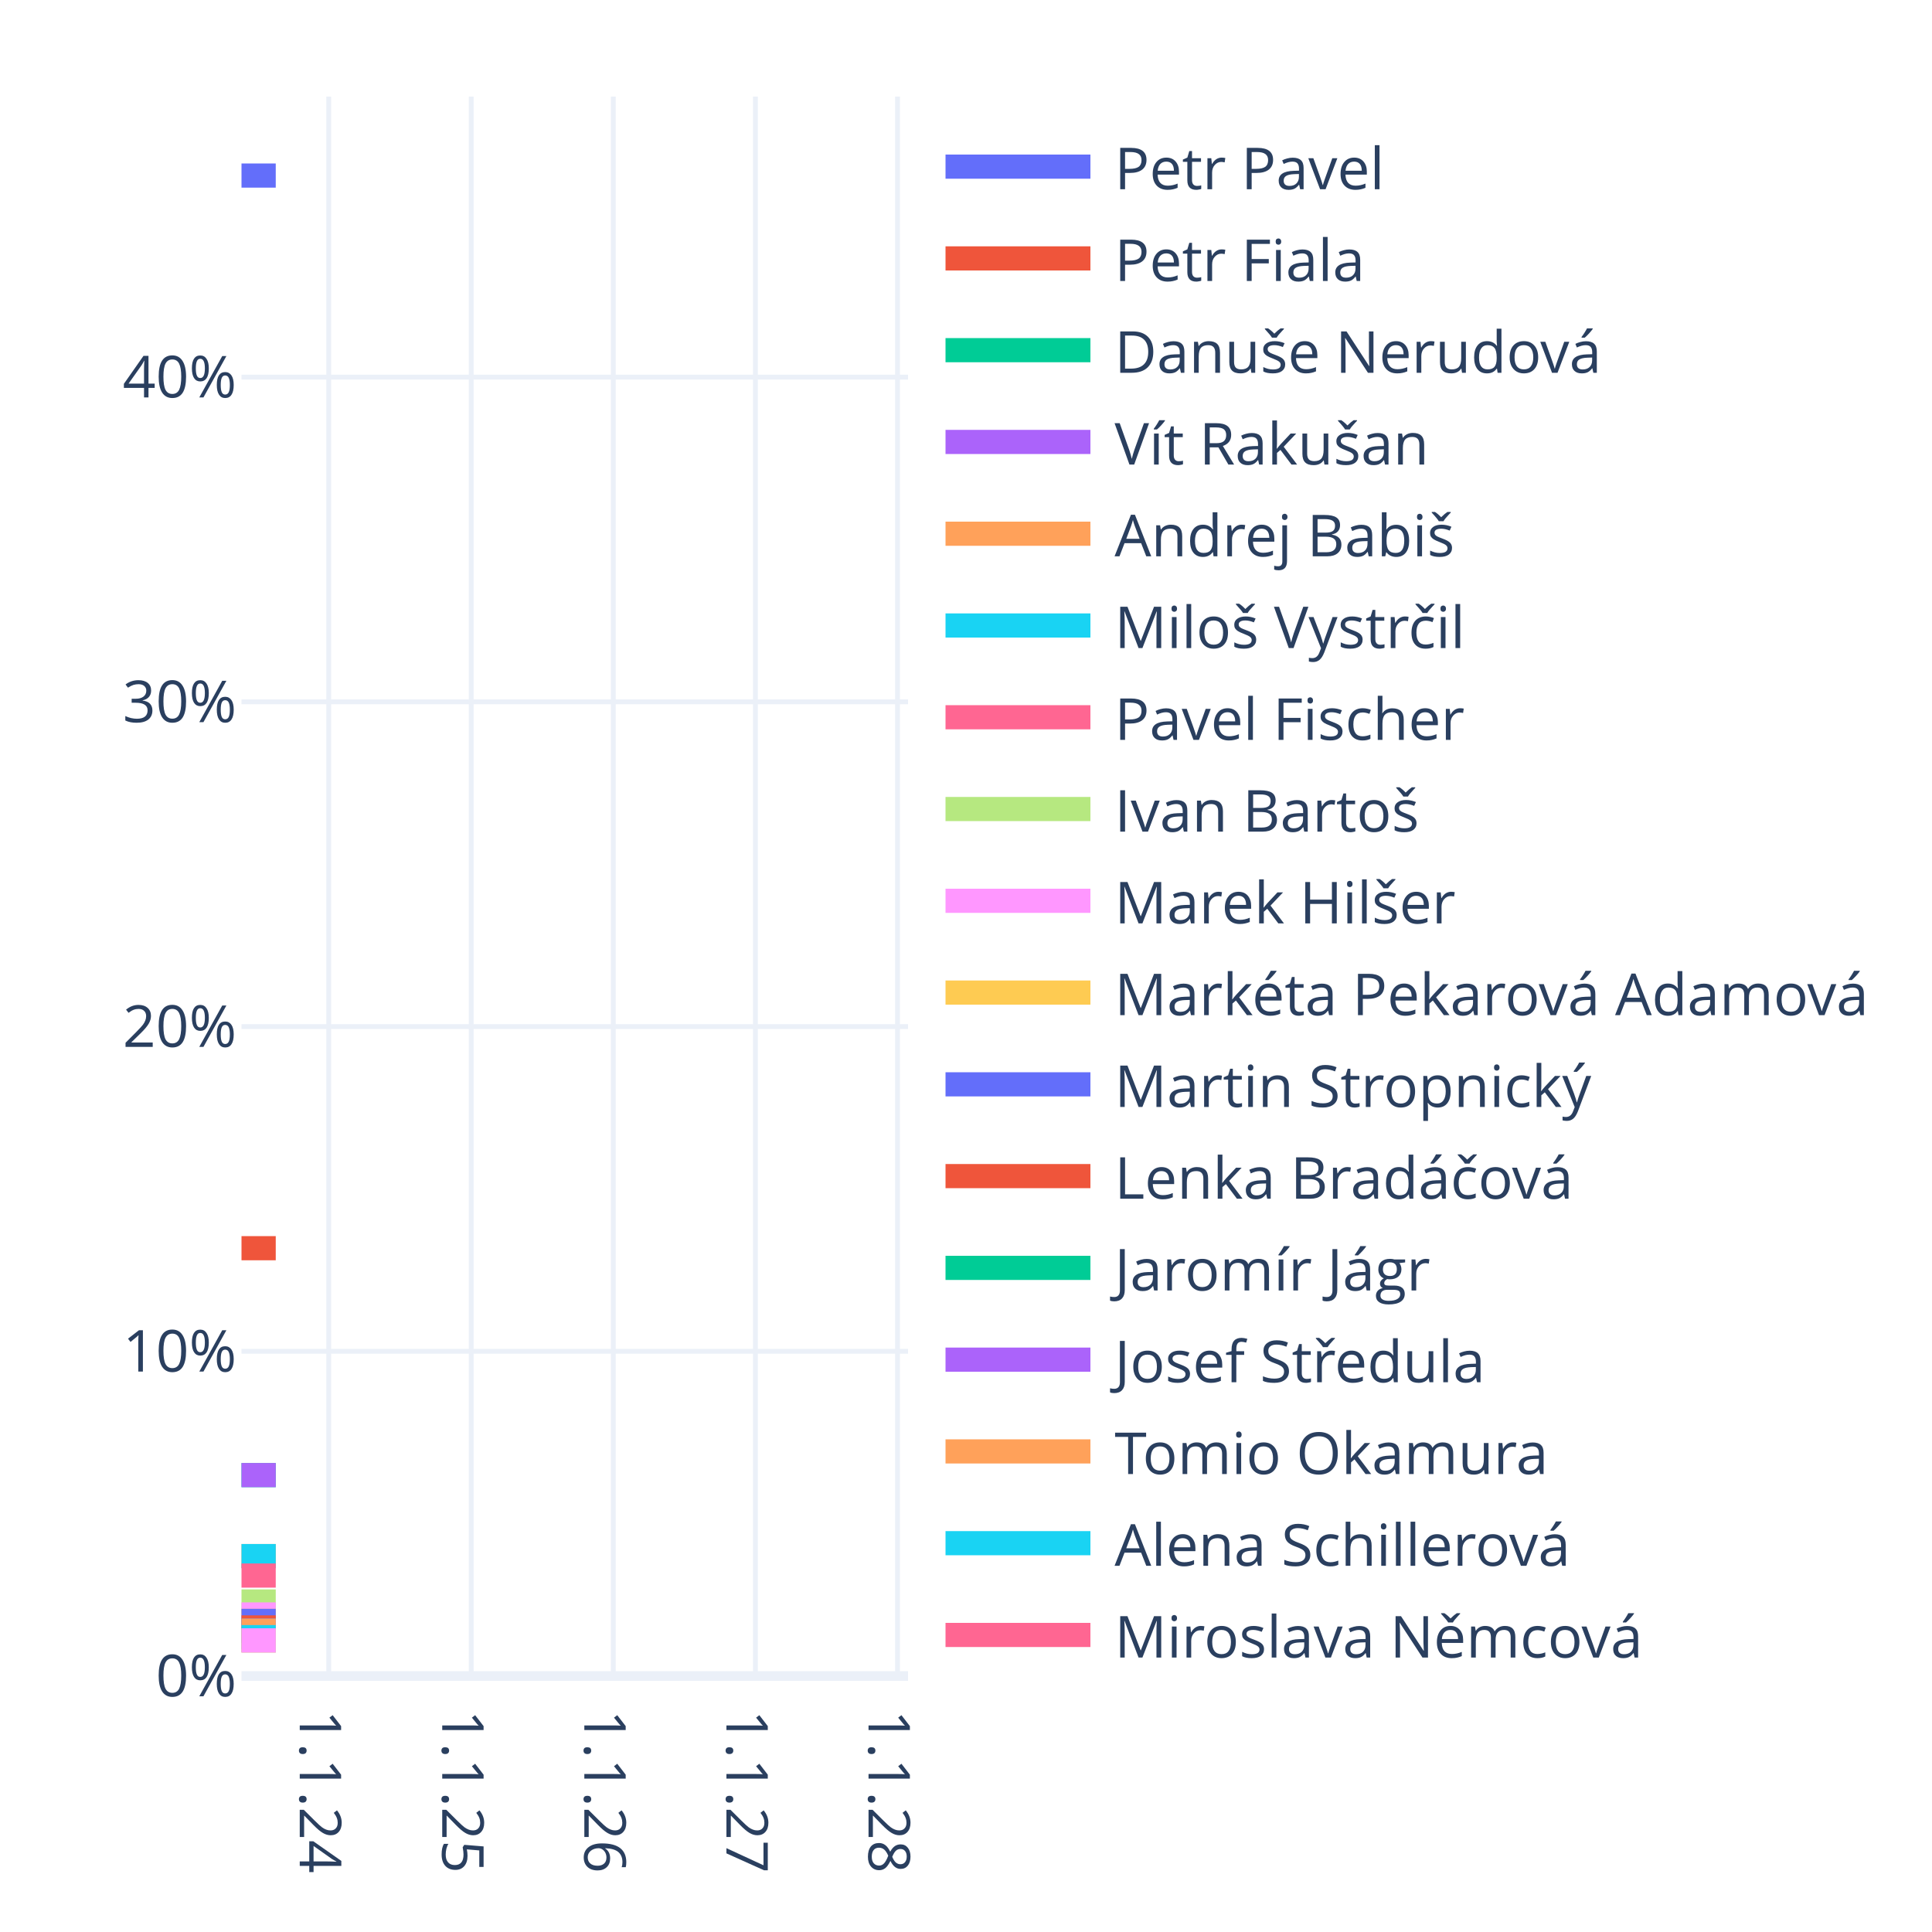
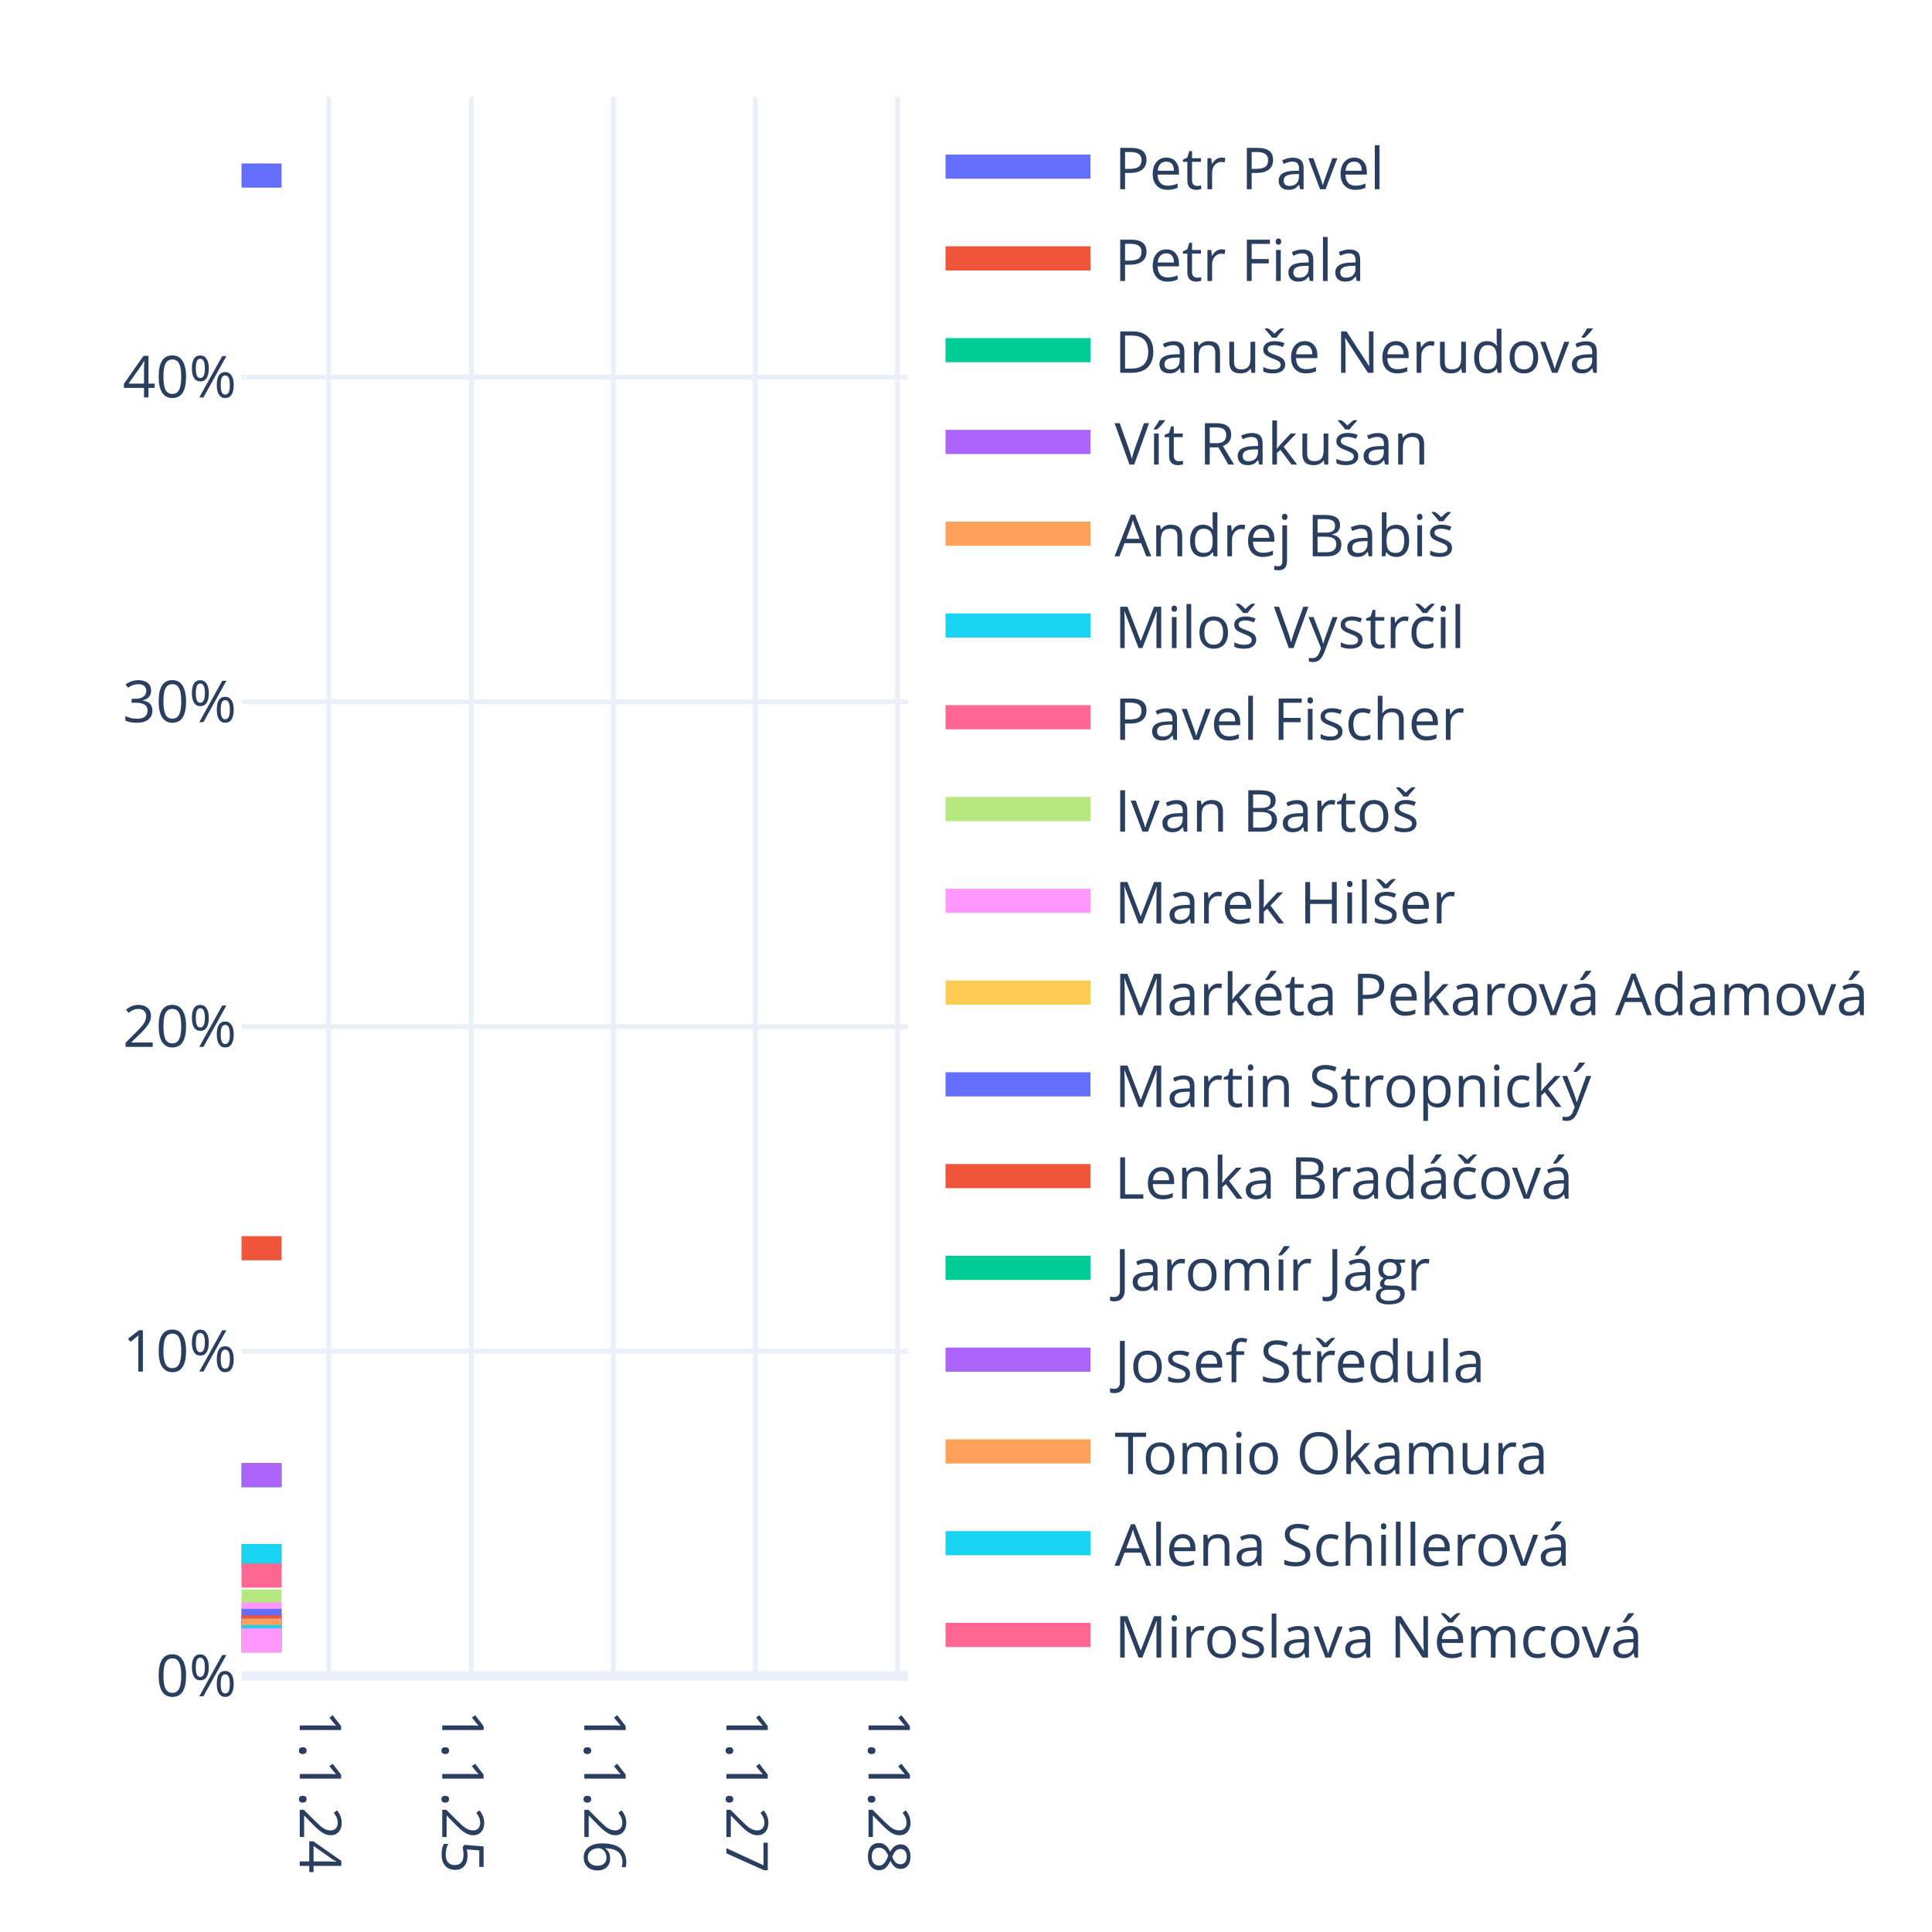
<svg xmlns="http://www.w3.org/2000/svg" class="main-svg" width="400" height="400" style="" viewBox="0 0 400 400">
  <rect x="0" y="0" width="400" height="400" style="fill: rgb(255, 255, 255); fill-opacity: 1;" />
-   <defs id="defs-2c29aa">
+   <defs id="defs-5b6b01">
    <g class="clips">
-       <clipPath id="clip2c29aaxyplot" class="plotclip">
+       <clipPath id="clip5b6b01xyplot" class="plotclip">
        <rect width="138" height="327" />
      </clipPath>
-       <clipPath class="axesclip" id="clip2c29aax">
+       <clipPath class="axesclip" id="clip5b6b01x">
        <rect x="50" y="0" width="138" height="400" />
      </clipPath>
-       <clipPath class="axesclip" id="clip2c29aay">
+       <clipPath class="axesclip" id="clip5b6b01y">
        <rect x="0" y="20" width="400" height="327" />
      </clipPath>
-       <clipPath class="axesclip" id="clip2c29aaxy">
+       <clipPath class="axesclip" id="clip5b6b01xy">
        <rect x="50" y="20" width="138" height="327" />
      </clipPath>
    </g>
    <g class="gradients" />
    <g class="patterns" />
  </defs>
  <g class="bglayer" />
  <g class="layer-below">
    <g class="imagelayer" />
    <g class="shapelayer" />
  </g>
  <g class="cartesianlayer">
    <g class="subplot xy">
      <g class="layer-subplot">
        <g class="shapelayer" />
        <g class="imagelayer" />
      </g>
      <g class="minor-gridlayer">
        <g class="x" />
        <g class="y" />
      </g>
      <g class="gridlayer">
        <g class="x">
          <path class="xgrid crisp" transform="translate(68.06,0)" d="M0,20v327" style="stroke: rgb(235, 240, 248); stroke-opacity: 1; stroke-width: 1px;" />
          <path class="xgrid crisp" transform="translate(97.56,0)" d="M0,20v327" style="stroke: rgb(235, 240, 248); stroke-opacity: 1; stroke-width: 1px;" />
          <path class="xgrid crisp" transform="translate(126.98,0)" d="M0,20v327" style="stroke: rgb(235, 240, 248); stroke-opacity: 1; stroke-width: 1px;" />
          <path class="xgrid crisp" transform="translate(156.4,0)" d="M0,20v327" style="stroke: rgb(235, 240, 248); stroke-opacity: 1; stroke-width: 1px;" />
          <path class="xgrid crisp" transform="translate(185.82,0)" d="M0,20v327" style="stroke: rgb(235, 240, 248); stroke-opacity: 1; stroke-width: 1px;" />
        </g>
        <g class="y">
          <path class="ygrid crisp" transform="translate(0,279.77)" d="M50,0h138" style="stroke: rgb(235, 240, 248); stroke-opacity: 1; stroke-width: 1px;" />
          <path class="ygrid crisp" transform="translate(0,212.54)" d="M50,0h138" style="stroke: rgb(235, 240, 248); stroke-opacity: 1; stroke-width: 1px;" />
          <path class="ygrid crisp" transform="translate(0,145.31)" d="M50,0h138" style="stroke: rgb(235, 240, 248); stroke-opacity: 1; stroke-width: 1px;" />
          <path class="ygrid crisp" transform="translate(0,78.08)" d="M50,0h138" style="stroke: rgb(235, 240, 248); stroke-opacity: 1; stroke-width: 1px;" />
        </g>
      </g>
      <g class="zerolinelayer">
        <path class="yzl zl crisp" transform="translate(0,347)" d="M50,0h138" style="stroke: rgb(235, 240, 248); stroke-opacity: 1; stroke-width: 2px;" />
      </g>
      <path class="xlines-below" />
      <path class="ylines-below" />
      <g class="overlines-below" />
      <g class="xaxislayer-below" />
      <g class="yaxislayer-below" />
      <g class="overaxes-below" />
-       <g class="plot" transform="translate(50,20)" clip-path="url(#clip2c29aaxyplot)">
+       <g class="plot" transform="translate(50,20)" clip-path="url(#clip5b6b01xyplot)">
        <g class="scatterlayer mlayer">
-           <g class="trace scatter trace63b37b" style="stroke-miterlimit: 2; opacity: 1;">
-             <g class="fills" />
-             <g class="errorbars" />
-             <g class="lines">
-               <path class="js-line" d="M0,16.35L7.09,16.35" style="vector-effect: none; fill: none; stroke: rgb(99, 110, 250); stroke-opacity: 1; stroke-width: 5px; opacity: 1;" />
-             </g>
-             <g class="points" />
-             <g class="text" />
-           </g>
-           <g class="trace scatter trace645e72" style="stroke-miterlimit: 2; opacity: 1;">
-             <g class="fills" />
-             <g class="errorbars" />
-             <g class="lines">
-               <path class="js-line" d="M0,238.43L7.09,238.43" style="vector-effect: none; fill: none; stroke: rgb(239, 85, 59); stroke-opacity: 1; stroke-width: 5px; opacity: 1;" />
-             </g>
-             <g class="points" />
-             <g class="text" />
-           </g>
-           <g class="trace scatter trace543e20" style="stroke-miterlimit: 2; opacity: 1;">
-             <g class="fills" />
-             <g class="errorbars" />
-             <g class="lines">
-               <path class="js-line" d="M0,285.4L7.09,285.4" style="vector-effect: none; fill: none; stroke: rgb(0, 204, 150); stroke-opacity: 1; stroke-width: 5px; opacity: 1;" />
-             </g>
-             <g class="points" />
-             <g class="text" />
-           </g>
-           <g class="trace scatter trace53c27c" style="stroke-miterlimit: 2; opacity: 1;">
-             <g class="fills" />
-             <g class="errorbars" />
-             <g class="lines">
-               <path class="js-line" d="M0,285.4L7.09,285.4" style="vector-effect: none; fill: none; stroke: rgb(171, 99, 250); stroke-opacity: 1; stroke-width: 5px; opacity: 1;" />
-             </g>
-             <g class="points" />
-             <g class="text" />
-           </g>
-           <g class="trace scatter trace158e4f" style="stroke-miterlimit: 2; opacity: 1;">
-             <g class="fills" />
-             <g class="errorbars" />
-             <g class="lines">
-               <path class="js-line" d="M0,302.17L7.09,302.17" style="vector-effect: none; fill: none; stroke: rgb(255, 161, 90); stroke-opacity: 1; stroke-width: 5px; opacity: 1;" />
-             </g>
-             <g class="points" />
-             <g class="text" />
-           </g>
-           <g class="trace scatter traced85db9" style="stroke-miterlimit: 2; opacity: 1;">
-             <g class="fills" />
-             <g class="errorbars" />
-             <g class="lines">
-               <path class="js-line" d="M0,302.17L7.09,302.17" style="vector-effect: none; fill: none; stroke: rgb(25, 211, 243); stroke-opacity: 1; stroke-width: 5px; opacity: 1;" />
-             </g>
-             <g class="points" />
-             <g class="text" />
-           </g>
-           <g class="trace scatter trace36d674" style="stroke-miterlimit: 2; opacity: 1;">
-             <g class="fills" />
-             <g class="errorbars" />
-             <g class="lines">
-               <path class="js-line" d="M0,306.2L7.09,306.2" style="vector-effect: none; fill: none; stroke: rgb(255, 102, 146); stroke-opacity: 1; stroke-width: 5px; opacity: 1;" />
-             </g>
-             <g class="points" />
-             <g class="text" />
-           </g>
-           <g class="trace scatter trace2770f9" style="stroke-miterlimit: 2; opacity: 1;">
-             <g class="fills" />
-             <g class="errorbars" />
-             <g class="lines">
-               <path class="js-line" d="M0,311.57L7.09,311.57" style="vector-effect: none; fill: none; stroke: rgb(182, 232, 128); stroke-opacity: 1; stroke-width: 5px; opacity: 1;" />
-             </g>
-             <g class="points" />
-             <g class="text" />
-           </g>
-           <g class="trace scatter traceb9e996" style="stroke-miterlimit: 2; opacity: 1;">
-             <g class="fills" />
-             <g class="errorbars" />
-             <g class="lines">
-               <path class="js-line" d="M0,314.25L7.09,314.25" style="vector-effect: none; fill: none; stroke: rgb(255, 151, 255); stroke-opacity: 1; stroke-width: 5px; opacity: 1;" />
-             </g>
-             <g class="points" />
-             <g class="text" />
-           </g>
-           <g class="trace scatter trace3577c1" style="stroke-miterlimit: 2; opacity: 1;">
-             <g class="fills" />
-             <g class="errorbars" />
-             <g class="lines">
-               <path class="js-line" d="M0,315.59L7.09,315.59" style="vector-effect: none; fill: none; stroke: rgb(254, 203, 82); stroke-opacity: 1; stroke-width: 5px; opacity: 1;" />
-             </g>
-             <g class="points" />
-             <g class="text" />
-           </g>
-           <g class="trace scatter traceb9a77f" style="stroke-miterlimit: 2; opacity: 1;">
-             <g class="fills" />
-             <g class="errorbars" />
-             <g class="lines">
-               <path class="js-line" d="M0,315.59L7.09,315.59" style="vector-effect: none; fill: none; stroke: rgb(99, 110, 250); stroke-opacity: 1; stroke-width: 5px; opacity: 1;" />
-             </g>
-             <g class="points" />
-             <g class="text" />
-           </g>
-           <g class="trace scatter trace79fa81" style="stroke-miterlimit: 2; opacity: 1;">
-             <g class="fills" />
-             <g class="errorbars" />
-             <g class="lines">
-               <path class="js-line" d="M0,316.94L7.09,316.94" style="vector-effect: none; fill: none; stroke: rgb(239, 85, 59); stroke-opacity: 1; stroke-width: 5px; opacity: 1;" />
-             </g>
-             <g class="points" />
-             <g class="text" />
-           </g>
-           <g class="trace scatter traceae309c" style="stroke-miterlimit: 2; opacity: 1;">
-             <g class="fills" />
-             <g class="errorbars" />
-             <g class="lines">
-               <path class="js-line" d="M0,317.61L7.09,317.61" style="vector-effect: none; fill: none; stroke: rgb(0, 204, 150); stroke-opacity: 1; stroke-width: 5px; opacity: 1;" />
-             </g>
-             <g class="points" />
-             <g class="text" />
-           </g>
-           <g class="trace scatter tracef95d29" style="stroke-miterlimit: 2; opacity: 1;">
-             <g class="fills" />
-             <g class="errorbars" />
-             <g class="lines">
-               <path class="js-line" d="M0,317.61L7.09,317.61" style="vector-effect: none; fill: none; stroke: rgb(171, 99, 250); stroke-opacity: 1; stroke-width: 5px; opacity: 1;" />
-             </g>
-             <g class="points" />
-             <g class="text" />
-           </g>
-           <g class="trace scatter tracec50b9d" style="stroke-miterlimit: 2; opacity: 1;">
-             <g class="fills" />
-             <g class="errorbars" />
-             <g class="lines">
-               <path class="js-line" d="M0,317.61L7.09,317.61" style="vector-effect: none; fill: none; stroke: rgb(255, 161, 90); stroke-opacity: 1; stroke-width: 5px; opacity: 1;" />
-             </g>
-             <g class="points" />
-             <g class="text" />
-           </g>
-           <g class="trace scatter trace933545" style="stroke-miterlimit: 2; opacity: 1;">
-             <g class="fills" />
-             <g class="errorbars" />
-             <g class="lines">
-               <path class="js-line" d="M0,318.95L7.09,318.95" style="vector-effect: none; fill: none; stroke: rgb(25, 211, 243); stroke-opacity: 1; stroke-width: 5px; opacity: 1;" />
-             </g>
-             <g class="points" />
-             <g class="text" />
-           </g>
-           <g class="trace scatter traceda883e" style="stroke-miterlimit: 2; opacity: 1;">
-             <g class="fills" />
-             <g class="errorbars" />
-             <g class="lines">
-               <path class="js-line" d="M0,319.62L7.09,319.62" style="vector-effect: none; fill: none; stroke: rgb(255, 102, 146); stroke-opacity: 1; stroke-width: 5px; opacity: 1;" />
-             </g>
-             <g class="points" />
-             <g class="text" />
-           </g>
-           <g class="trace scatter trace16a07d" style="stroke-miterlimit: 2; opacity: 1;">
-             <g class="fills" />
-             <g class="errorbars" />
-             <g class="lines">
-               <path class="js-line" d="M0,319.62L7.09,319.62" style="vector-effect: none; fill: none; stroke: rgb(182, 232, 128); stroke-opacity: 1; stroke-width: 5px; opacity: 1;" />
-             </g>
-             <g class="points" />
-             <g class="text" />
-           </g>
-           <g class="trace scatter trace4b8a47" style="stroke-miterlimit: 2; opacity: 1;">
-             <g class="fills" />
-             <g class="errorbars" />
-             <g class="lines">
-               <path class="js-line" d="M0,319.62L7.09,319.62" style="vector-effect: none; fill: none; stroke: rgb(255, 151, 255); stroke-opacity: 1; stroke-width: 5px; opacity: 1;" />
+           <g class="trace scatter trace57e329" style="stroke-miterlimit: 2; opacity: 1;">
+             <g class="fills" />
+             <g class="errorbars" />
+             <g class="lines">
+               <path class="js-line" d="M0,16.35L8.3,16.35" style="vector-effect: none; fill: none; stroke: rgb(99, 110, 250); stroke-opacity: 1; stroke-width: 5px; opacity: 1;" />
+             </g>
+             <g class="points" />
+             <g class="text" />
+           </g>
+           <g class="trace scatter trace1bcf70" style="stroke-miterlimit: 2; opacity: 1;">
+             <g class="fills" />
+             <g class="errorbars" />
+             <g class="lines">
+               <path class="js-line" d="M0,238.43L8.3,238.43" style="vector-effect: none; fill: none; stroke: rgb(239, 85, 59); stroke-opacity: 1; stroke-width: 5px; opacity: 1;" />
+             </g>
+             <g class="points" />
+             <g class="text" />
+           </g>
+           <g class="trace scatter trace3a1e81" style="stroke-miterlimit: 2; opacity: 1;">
+             <g class="fills" />
+             <g class="errorbars" />
+             <g class="lines">
+               <path class="js-line" d="M0,285.4L8.3,285.4" style="vector-effect: none; fill: none; stroke: rgb(0, 204, 150); stroke-opacity: 1; stroke-width: 5px; opacity: 1;" />
+             </g>
+             <g class="points" />
+             <g class="text" />
+           </g>
+           <g class="trace scatter traceba0a5d" style="stroke-miterlimit: 2; opacity: 1;">
+             <g class="fills" />
+             <g class="errorbars" />
+             <g class="lines">
+               <path class="js-line" d="M0,285.4L8.3,285.4" style="vector-effect: none; fill: none; stroke: rgb(171, 99, 250); stroke-opacity: 1; stroke-width: 5px; opacity: 1;" />
+             </g>
+             <g class="points" />
+             <g class="text" />
+           </g>
+           <g class="trace scatter trace934250" style="stroke-miterlimit: 2; opacity: 1;">
+             <g class="fills" />
+             <g class="errorbars" />
+             <g class="lines">
+               <path class="js-line" d="M0,302.17L8.3,302.17" style="vector-effect: none; fill: none; stroke: rgb(255, 161, 90); stroke-opacity: 1; stroke-width: 5px; opacity: 1;" />
+             </g>
+             <g class="points" />
+             <g class="text" />
+           </g>
+           <g class="trace scatter tracedcfb5d" style="stroke-miterlimit: 2; opacity: 1;">
+             <g class="fills" />
+             <g class="errorbars" />
+             <g class="lines">
+               <path class="js-line" d="M0,302.17L8.3,302.17" style="vector-effect: none; fill: none; stroke: rgb(25, 211, 243); stroke-opacity: 1; stroke-width: 5px; opacity: 1;" />
+             </g>
+             <g class="points" />
+             <g class="text" />
+           </g>
+           <g class="trace scatter tracefd21b9" style="stroke-miterlimit: 2; opacity: 1;">
+             <g class="fills" />
+             <g class="errorbars" />
+             <g class="lines">
+               <path class="js-line" d="M0,306.2L8.3,306.2" style="vector-effect: none; fill: none; stroke: rgb(255, 102, 146); stroke-opacity: 1; stroke-width: 5px; opacity: 1;" />
+             </g>
+             <g class="points" />
+             <g class="text" />
+           </g>
+           <g class="trace scatter traceeda05b" style="stroke-miterlimit: 2; opacity: 1;">
+             <g class="fills" />
+             <g class="errorbars" />
+             <g class="lines">
+               <path class="js-line" d="M0,311.57L8.3,311.57" style="vector-effect: none; fill: none; stroke: rgb(182, 232, 128); stroke-opacity: 1; stroke-width: 5px; opacity: 1;" />
+             </g>
+             <g class="points" />
+             <g class="text" />
+           </g>
+           <g class="trace scatter trace7c692a" style="stroke-miterlimit: 2; opacity: 1;">
+             <g class="fills" />
+             <g class="errorbars" />
+             <g class="lines">
+               <path class="js-line" d="M0,314.25L8.3,314.25" style="vector-effect: none; fill: none; stroke: rgb(255, 151, 255); stroke-opacity: 1; stroke-width: 5px; opacity: 1;" />
+             </g>
+             <g class="points" />
+             <g class="text" />
+           </g>
+           <g class="trace scatter traceba6261" style="stroke-miterlimit: 2; opacity: 1;">
+             <g class="fills" />
+             <g class="errorbars" />
+             <g class="lines">
+               <path class="js-line" d="M0,315.59L8.3,315.59" style="vector-effect: none; fill: none; stroke: rgb(254, 203, 82); stroke-opacity: 1; stroke-width: 5px; opacity: 1;" />
+             </g>
+             <g class="points" />
+             <g class="text" />
+           </g>
+           <g class="trace scatter traceb25a74" style="stroke-miterlimit: 2; opacity: 1;">
+             <g class="fills" />
+             <g class="errorbars" />
+             <g class="lines">
+               <path class="js-line" d="M0,315.59L8.3,315.59" style="vector-effect: none; fill: none; stroke: rgb(99, 110, 250); stroke-opacity: 1; stroke-width: 5px; opacity: 1;" />
+             </g>
+             <g class="points" />
+             <g class="text" />
+           </g>
+           <g class="trace scatter traceac8b9d" style="stroke-miterlimit: 2; opacity: 1;">
+             <g class="fills" />
+             <g class="errorbars" />
+             <g class="lines">
+               <path class="js-line" d="M0,316.94L8.3,316.94" style="vector-effect: none; fill: none; stroke: rgb(239, 85, 59); stroke-opacity: 1; stroke-width: 5px; opacity: 1;" />
+             </g>
+             <g class="points" />
+             <g class="text" />
+           </g>
+           <g class="trace scatter trace74e253" style="stroke-miterlimit: 2; opacity: 1;">
+             <g class="fills" />
+             <g class="errorbars" />
+             <g class="lines">
+               <path class="js-line" d="M0,317.61L8.3,317.61" style="vector-effect: none; fill: none; stroke: rgb(0, 204, 150); stroke-opacity: 1; stroke-width: 5px; opacity: 1;" />
+             </g>
+             <g class="points" />
+             <g class="text" />
+           </g>
+           <g class="trace scatter trace8ee346" style="stroke-miterlimit: 2; opacity: 1;">
+             <g class="fills" />
+             <g class="errorbars" />
+             <g class="lines">
+               <path class="js-line" d="M0,317.61L8.3,317.61" style="vector-effect: none; fill: none; stroke: rgb(171, 99, 250); stroke-opacity: 1; stroke-width: 5px; opacity: 1;" />
+             </g>
+             <g class="points" />
+             <g class="text" />
+           </g>
+           <g class="trace scatter traceb3113f" style="stroke-miterlimit: 2; opacity: 1;">
+             <g class="fills" />
+             <g class="errorbars" />
+             <g class="lines">
+               <path class="js-line" d="M0,317.61L8.3,317.61" style="vector-effect: none; fill: none; stroke: rgb(255, 161, 90); stroke-opacity: 1; stroke-width: 5px; opacity: 1;" />
+             </g>
+             <g class="points" />
+             <g class="text" />
+           </g>
+           <g class="trace scatter trace2d866d" style="stroke-miterlimit: 2; opacity: 1;">
+             <g class="fills" />
+             <g class="errorbars" />
+             <g class="lines">
+               <path class="js-line" d="M0,318.95L8.3,318.95" style="vector-effect: none; fill: none; stroke: rgb(25, 211, 243); stroke-opacity: 1; stroke-width: 5px; opacity: 1;" />
+             </g>
+             <g class="points" />
+             <g class="text" />
+           </g>
+           <g class="trace scatter trace468698" style="stroke-miterlimit: 2; opacity: 1;">
+             <g class="fills" />
+             <g class="errorbars" />
+             <g class="lines">
+               <path class="js-line" d="M0,319.62L8.3,319.62" style="vector-effect: none; fill: none; stroke: rgb(255, 102, 146); stroke-opacity: 1; stroke-width: 5px; opacity: 1;" />
+             </g>
+             <g class="points" />
+             <g class="text" />
+           </g>
+           <g class="trace scatter tracec8ac9d" style="stroke-miterlimit: 2; opacity: 1;">
+             <g class="fills" />
+             <g class="errorbars" />
+             <g class="lines">
+               <path class="js-line" d="M0,319.62L8.3,319.62" style="vector-effect: none; fill: none; stroke: rgb(182, 232, 128); stroke-opacity: 1; stroke-width: 5px; opacity: 1;" />
+             </g>
+             <g class="points" />
+             <g class="text" />
+           </g>
+           <g class="trace scatter tracebeb6a1" style="stroke-miterlimit: 2; opacity: 1;">
+             <g class="fills" />
+             <g class="errorbars" />
+             <g class="lines">
+               <path class="js-line" d="M0,319.62L8.3,319.62" style="vector-effect: none; fill: none; stroke: rgb(255, 151, 255); stroke-opacity: 1; stroke-width: 5px; opacity: 1;" />
            </g>
            <g class="points" />
            <g class="text" />
          </g>
        </g>
      </g>
      <g class="overplot" />
      <path class="xlines-above crisp" d="M0,0" style="fill: none;" />
      <path class="ylines-above crisp" d="M0,0" style="fill: none;" />
      <g class="overlines-above" />
      <g class="xaxislayer-above">
        <g class="xtick">
          <text text-anchor="start" x="0" y="360" transform="translate(68.06,0) rotate(90,0,354)" style="font-family: 'Open Sans', verdana, arial, sans-serif; font-size: 12px; fill: rgb(42, 63, 95); fill-opacity: 1; white-space: pre; opacity: 1;">1.1.24</text>
        </g>
        <g class="xtick">
          <text text-anchor="start" x="0" y="360" style="font-family: 'Open Sans', verdana, arial, sans-serif; font-size: 12px; fill: rgb(42, 63, 95); fill-opacity: 1; white-space: pre; opacity: 1;" transform="translate(97.56,0) rotate(90,0,354)">1.1.25</text>
        </g>
        <g class="xtick">
          <text text-anchor="start" x="0" y="360" style="font-family: 'Open Sans', verdana, arial, sans-serif; font-size: 12px; fill: rgb(42, 63, 95); fill-opacity: 1; white-space: pre; opacity: 1;" transform="translate(126.98,0) rotate(90,0,354)">1.1.26</text>
        </g>
        <g class="xtick">
          <text text-anchor="start" x="0" y="360" style="font-family: 'Open Sans', verdana, arial, sans-serif; font-size: 12px; fill: rgb(42, 63, 95); fill-opacity: 1; white-space: pre; opacity: 1;" transform="translate(156.4,0) rotate(90,0,354)">1.1.27</text>
        </g>
        <g class="xtick">
          <text text-anchor="start" x="0" y="360" style="font-family: 'Open Sans', verdana, arial, sans-serif; font-size: 12px; fill: rgb(42, 63, 95); fill-opacity: 1; white-space: pre; opacity: 1;" transform="translate(185.82,0) rotate(90,0,354)">1.1.28</text>
        </g>
      </g>
      <g class="yaxislayer-above">
        <g class="ytick">
          <text text-anchor="end" x="49" y="4.2" transform="translate(0,347)" style="font-family: 'Open Sans', verdana, arial, sans-serif; font-size: 12px; fill: rgb(42, 63, 95); fill-opacity: 1; white-space: pre; opacity: 1;">0%</text>
        </g>
        <g class="ytick">
          <text text-anchor="end" x="49" y="4.2" style="font-family: 'Open Sans', verdana, arial, sans-serif; font-size: 12px; fill: rgb(42, 63, 95); fill-opacity: 1; white-space: pre; opacity: 1;" transform="translate(0,279.77)">10%</text>
        </g>
        <g class="ytick">
          <text text-anchor="end" x="49" y="4.2" style="font-family: 'Open Sans', verdana, arial, sans-serif; font-size: 12px; fill: rgb(42, 63, 95); fill-opacity: 1; white-space: pre; opacity: 1;" transform="translate(0,212.54)">20%</text>
        </g>
        <g class="ytick">
          <text text-anchor="end" x="49" y="4.2" style="font-family: 'Open Sans', verdana, arial, sans-serif; font-size: 12px; fill: rgb(42, 63, 95); fill-opacity: 1; white-space: pre; opacity: 1;" transform="translate(0,145.31)">30%</text>
        </g>
        <g class="ytick">
          <text text-anchor="end" x="49" y="4.2" style="font-family: 'Open Sans', verdana, arial, sans-serif; font-size: 12px; fill: rgb(42, 63, 95); fill-opacity: 1; white-space: pre; opacity: 1;" transform="translate(0,78.08)">40%</text>
        </g>
      </g>
      <g class="overaxes-above" />
    </g>
  </g>
  <g class="polarlayer" />
  <g class="smithlayer" />
  <g class="ternarylayer" />
  <g class="geolayer" />
  <g class="funnelarealayer" />
  <g class="pielayer" />
  <g class="iciclelayer" />
  <g class="treemaplayer" />
  <g class="sunburstlayer" />
  <g class="glimages" />
-   <defs id="topdefs-2c29aa">
+   <defs id="topdefs-5b6b01">
    <g class="clips" />
-     <clipPath id="legend2c29aa">
+     <clipPath id="legend5b6b01">
      <rect width="197" height="327" x="0" y="0" />
    </clipPath>
  </defs>
  <g class="layer-above">
    <g class="imagelayer" />
    <g class="shapelayer" />
  </g>
  <g class="infolayer">
    <g class="legend" pointer-events="all" transform="translate(190.76,20)">
      <rect class="bg" shape-rendering="crispEdges" width="197" height="327" x="0" y="0" style="stroke: rgb(68, 68, 68); stroke-opacity: 1; fill: rgb(255, 255, 255); fill-opacity: 1; stroke-width: 0px;" />
-       <g class="scrollbox" transform="" clip-path="url(#legend2c29aa)">
+       <g class="scrollbox" transform="" clip-path="url(#legend5b6b01)">
        <g class="groups">
          <g class="traces" transform="translate(0,14.5)" style="opacity: 1;">
            <text class="legendtext" text-anchor="start" x="40" y="4.68" style="font-family: 'Open Sans', verdana, arial, sans-serif; font-size: 12px; fill: rgb(42, 63, 95); fill-opacity: 1; white-space: pre;">Petr Pavel</text>
            <g class="layers" style="opacity: 1;">
              <g class="legendfill" />
              <g class="legendlines">
                <path class="js-line" d="M5,0h30" style="fill: none; stroke: rgb(99, 110, 250); stroke-opacity: 1; stroke-width: 5px;" />
              </g>
              <g class="legendsymbols">
                <g class="legendpoints" />
              </g>
            </g>
            <rect class="legendtoggle" x="0" y="-9.5" width="191.734" height="19" style="fill: rgb(0, 0, 0); fill-opacity: 0;" />
          </g>
          <g class="traces" transform="translate(0,33.5)" style="opacity: 1;">
            <text class="legendtext" text-anchor="start" x="40" y="4.68" style="font-family: 'Open Sans', verdana, arial, sans-serif; font-size: 12px; fill: rgb(42, 63, 95); fill-opacity: 1; white-space: pre;">Petr Fiala</text>
            <g class="layers" style="opacity: 1;">
              <g class="legendfill" />
              <g class="legendlines">
                <path class="js-line" d="M5,0h30" style="fill: none; stroke: rgb(239, 85, 59); stroke-opacity: 1; stroke-width: 5px;" />
              </g>
              <g class="legendsymbols">
                <g class="legendpoints" />
              </g>
            </g>
            <rect class="legendtoggle" x="0" y="-9.5" width="191.734" height="19" style="fill: rgb(0, 0, 0); fill-opacity: 0;" />
          </g>
          <g class="traces" transform="translate(0,52.5)" style="opacity: 1;">
            <text class="legendtext" text-anchor="start" x="40" y="4.68" style="font-family: 'Open Sans', verdana, arial, sans-serif; font-size: 12px; fill: rgb(42, 63, 95); fill-opacity: 1; white-space: pre;">Danuše Nerudová</text>
            <g class="layers" style="opacity: 1;">
              <g class="legendfill" />
              <g class="legendlines">
                <path class="js-line" d="M5,0h30" style="fill: none; stroke: rgb(0, 204, 150); stroke-opacity: 1; stroke-width: 5px;" />
              </g>
              <g class="legendsymbols">
                <g class="legendpoints" />
              </g>
            </g>
            <rect class="legendtoggle" x="0" y="-9.5" width="191.734" height="19" style="fill: rgb(0, 0, 0); fill-opacity: 0;" />
          </g>
          <g class="traces" transform="translate(0,71.5)" style="opacity: 1;">
            <text class="legendtext" text-anchor="start" x="40" y="4.68" style="font-family: 'Open Sans', verdana, arial, sans-serif; font-size: 12px; fill: rgb(42, 63, 95); fill-opacity: 1; white-space: pre;">Vít Rakušan</text>
            <g class="layers" style="opacity: 1;">
              <g class="legendfill" />
              <g class="legendlines">
                <path class="js-line" d="M5,0h30" style="fill: none; stroke: rgb(171, 99, 250); stroke-opacity: 1; stroke-width: 5px;" />
              </g>
              <g class="legendsymbols">
                <g class="legendpoints" />
              </g>
            </g>
            <rect class="legendtoggle" x="0" y="-9.5" width="191.734" height="19" style="fill: rgb(0, 0, 0); fill-opacity: 0;" />
          </g>
          <g class="traces" transform="translate(0,90.5)" style="opacity: 1;">
            <text class="legendtext" text-anchor="start" x="40" y="4.68" style="font-family: 'Open Sans', verdana, arial, sans-serif; font-size: 12px; fill: rgb(42, 63, 95); fill-opacity: 1; white-space: pre;">Andrej Babiš</text>
            <g class="layers" style="opacity: 1;">
              <g class="legendfill" />
              <g class="legendlines">
                <path class="js-line" d="M5,0h30" style="fill: none; stroke: rgb(255, 161, 90); stroke-opacity: 1; stroke-width: 5px;" />
              </g>
              <g class="legendsymbols">
                <g class="legendpoints" />
              </g>
            </g>
            <rect class="legendtoggle" x="0" y="-9.5" width="191.734" height="19" style="fill: rgb(0, 0, 0); fill-opacity: 0;" />
          </g>
          <g class="traces" transform="translate(0,109.5)" style="opacity: 1;">
            <text class="legendtext" text-anchor="start" x="40" y="4.68" style="font-family: 'Open Sans', verdana, arial, sans-serif; font-size: 12px; fill: rgb(42, 63, 95); fill-opacity: 1; white-space: pre;">Miloš Vystrčil</text>
            <g class="layers" style="opacity: 1;">
              <g class="legendfill" />
              <g class="legendlines">
                <path class="js-line" d="M5,0h30" style="fill: none; stroke: rgb(25, 211, 243); stroke-opacity: 1; stroke-width: 5px;" />
              </g>
              <g class="legendsymbols">
                <g class="legendpoints" />
              </g>
            </g>
            <rect class="legendtoggle" x="0" y="-9.5" width="191.734" height="19" style="fill: rgb(0, 0, 0); fill-opacity: 0;" />
          </g>
          <g class="traces" transform="translate(0,128.5)" style="opacity: 1;">
            <text class="legendtext" text-anchor="start" x="40" y="4.68" style="font-family: 'Open Sans', verdana, arial, sans-serif; font-size: 12px; fill: rgb(42, 63, 95); fill-opacity: 1; white-space: pre;">Pavel Fischer</text>
            <g class="layers" style="opacity: 1;">
              <g class="legendfill" />
              <g class="legendlines">
                <path class="js-line" d="M5,0h30" style="fill: none; stroke: rgb(255, 102, 146); stroke-opacity: 1; stroke-width: 5px;" />
              </g>
              <g class="legendsymbols">
                <g class="legendpoints" />
              </g>
            </g>
            <rect class="legendtoggle" x="0" y="-9.5" width="191.734" height="19" style="fill: rgb(0, 0, 0); fill-opacity: 0;" />
          </g>
          <g class="traces" transform="translate(0,147.5)" style="opacity: 1;">
            <text class="legendtext" text-anchor="start" x="40" y="4.68" style="font-family: 'Open Sans', verdana, arial, sans-serif; font-size: 12px; fill: rgb(42, 63, 95); fill-opacity: 1; white-space: pre;">Ivan Bartoš</text>
            <g class="layers" style="opacity: 1;">
              <g class="legendfill" />
              <g class="legendlines">
                <path class="js-line" d="M5,0h30" style="fill: none; stroke: rgb(182, 232, 128); stroke-opacity: 1; stroke-width: 5px;" />
              </g>
              <g class="legendsymbols">
                <g class="legendpoints" />
              </g>
            </g>
            <rect class="legendtoggle" x="0" y="-9.5" width="191.734" height="19" style="fill: rgb(0, 0, 0); fill-opacity: 0;" />
          </g>
          <g class="traces" transform="translate(0,166.5)" style="opacity: 1;">
            <text class="legendtext" text-anchor="start" x="40" y="4.68" style="font-family: 'Open Sans', verdana, arial, sans-serif; font-size: 12px; fill: rgb(42, 63, 95); fill-opacity: 1; white-space: pre;">Marek Hilšer</text>
            <g class="layers" style="opacity: 1;">
              <g class="legendfill" />
              <g class="legendlines">
                <path class="js-line" d="M5,0h30" style="fill: none; stroke: rgb(255, 151, 255); stroke-opacity: 1; stroke-width: 5px;" />
              </g>
              <g class="legendsymbols">
                <g class="legendpoints" />
              </g>
            </g>
            <rect class="legendtoggle" x="0" y="-9.5" width="191.734" height="19" style="fill: rgb(0, 0, 0); fill-opacity: 0;" />
          </g>
          <g class="traces" transform="translate(0,185.5)" style="opacity: 1;">
            <text class="legendtext" text-anchor="start" x="40" y="4.68" style="font-family: 'Open Sans', verdana, arial, sans-serif; font-size: 12px; fill: rgb(42, 63, 95); fill-opacity: 1; white-space: pre;">Markéta Pekarová Adamová</text>
            <g class="layers" style="opacity: 1;">
              <g class="legendfill" />
              <g class="legendlines">
                <path class="js-line" d="M5,0h30" style="fill: none; stroke: rgb(254, 203, 82); stroke-opacity: 1; stroke-width: 5px;" />
              </g>
              <g class="legendsymbols">
                <g class="legendpoints" />
              </g>
            </g>
            <rect class="legendtoggle" x="0" y="-9.5" width="191.734" height="19" style="fill: rgb(0, 0, 0); fill-opacity: 0;" />
          </g>
          <g class="traces" transform="translate(0,204.5)" style="opacity: 1;">
            <text class="legendtext" text-anchor="start" x="40" y="4.68" style="font-family: 'Open Sans', verdana, arial, sans-serif; font-size: 12px; fill: rgb(42, 63, 95); fill-opacity: 1; white-space: pre;">Martin Stropnický</text>
            <g class="layers" style="opacity: 1;">
              <g class="legendfill" />
              <g class="legendlines">
                <path class="js-line" d="M5,0h30" style="fill: none; stroke: rgb(99, 110, 250); stroke-opacity: 1; stroke-width: 5px;" />
              </g>
              <g class="legendsymbols">
                <g class="legendpoints" />
              </g>
            </g>
            <rect class="legendtoggle" x="0" y="-9.5" width="191.734" height="19" style="fill: rgb(0, 0, 0); fill-opacity: 0;" />
          </g>
          <g class="traces" transform="translate(0,223.5)" style="opacity: 1;">
            <text class="legendtext" text-anchor="start" x="40" y="4.68" style="font-family: 'Open Sans', verdana, arial, sans-serif; font-size: 12px; fill: rgb(42, 63, 95); fill-opacity: 1; white-space: pre;">Lenka Bradáčová</text>
            <g class="layers" style="opacity: 1;">
              <g class="legendfill" />
              <g class="legendlines">
                <path class="js-line" d="M5,0h30" style="fill: none; stroke: rgb(239, 85, 59); stroke-opacity: 1; stroke-width: 5px;" />
              </g>
              <g class="legendsymbols">
                <g class="legendpoints" />
              </g>
            </g>
            <rect class="legendtoggle" x="0" y="-9.5" width="191.734" height="19" style="fill: rgb(0, 0, 0); fill-opacity: 0;" />
          </g>
          <g class="traces" transform="translate(0,242.5)" style="opacity: 1;">
            <text class="legendtext" text-anchor="start" x="40" y="4.68" style="font-family: 'Open Sans', verdana, arial, sans-serif; font-size: 12px; fill: rgb(42, 63, 95); fill-opacity: 1; white-space: pre;">Jaromír Jágr</text>
            <g class="layers" style="opacity: 1;">
              <g class="legendfill" />
              <g class="legendlines">
                <path class="js-line" d="M5,0h30" style="fill: none; stroke: rgb(0, 204, 150); stroke-opacity: 1; stroke-width: 5px;" />
              </g>
              <g class="legendsymbols">
                <g class="legendpoints" />
              </g>
            </g>
            <rect class="legendtoggle" x="0" y="-9.5" width="191.734" height="19" style="fill: rgb(0, 0, 0); fill-opacity: 0;" />
          </g>
          <g class="traces" transform="translate(0,261.5)" style="opacity: 1;">
            <text class="legendtext" text-anchor="start" x="40" y="4.68" style="font-family: 'Open Sans', verdana, arial, sans-serif; font-size: 12px; fill: rgb(42, 63, 95); fill-opacity: 1; white-space: pre;">Josef Středula</text>
            <g class="layers" style="opacity: 1;">
              <g class="legendfill" />
              <g class="legendlines">
                <path class="js-line" d="M5,0h30" style="fill: none; stroke: rgb(171, 99, 250); stroke-opacity: 1; stroke-width: 5px;" />
              </g>
              <g class="legendsymbols">
                <g class="legendpoints" />
              </g>
            </g>
            <rect class="legendtoggle" x="0" y="-9.5" width="191.734" height="19" style="fill: rgb(0, 0, 0); fill-opacity: 0;" />
          </g>
          <g class="traces" transform="translate(0,280.5)" style="opacity: 1;">
            <text class="legendtext" text-anchor="start" x="40" y="4.68" style="font-family: 'Open Sans', verdana, arial, sans-serif; font-size: 12px; fill: rgb(42, 63, 95); fill-opacity: 1; white-space: pre;">Tomio Okamura</text>
            <g class="layers" style="opacity: 1;">
              <g class="legendfill" />
              <g class="legendlines">
                <path class="js-line" d="M5,0h30" style="fill: none; stroke: rgb(255, 161, 90); stroke-opacity: 1; stroke-width: 5px;" />
              </g>
              <g class="legendsymbols">
                <g class="legendpoints" />
              </g>
            </g>
            <rect class="legendtoggle" x="0" y="-9.5" width="191.734" height="19" style="fill: rgb(0, 0, 0); fill-opacity: 0;" />
          </g>
          <g class="traces" transform="translate(0,299.5)" style="opacity: 1;">
            <text class="legendtext" text-anchor="start" x="40" y="4.68" style="font-family: 'Open Sans', verdana, arial, sans-serif; font-size: 12px; fill: rgb(42, 63, 95); fill-opacity: 1; white-space: pre;">Alena Schillerová</text>
            <g class="layers" style="opacity: 1;">
              <g class="legendfill" />
              <g class="legendlines">
                <path class="js-line" d="M5,0h30" style="fill: none; stroke: rgb(25, 211, 243); stroke-opacity: 1; stroke-width: 5px;" />
              </g>
              <g class="legendsymbols">
                <g class="legendpoints" />
              </g>
            </g>
            <rect class="legendtoggle" x="0" y="-9.5" width="191.734" height="19" style="fill: rgb(0, 0, 0); fill-opacity: 0;" />
          </g>
          <g class="traces" transform="translate(0,318.5)" style="opacity: 1;">
            <text class="legendtext" text-anchor="start" x="40" y="4.68" style="font-family: 'Open Sans', verdana, arial, sans-serif; font-size: 12px; fill: rgb(42, 63, 95); fill-opacity: 1; white-space: pre;">Miroslava Němcová</text>
            <g class="layers" style="opacity: 1;">
              <g class="legendfill" />
              <g class="legendlines">
                <path class="js-line" d="M5,0h30" style="fill: none; stroke: rgb(255, 102, 146); stroke-opacity: 1; stroke-width: 5px;" />
              </g>
              <g class="legendsymbols">
                <g class="legendpoints" />
              </g>
            </g>
            <rect class="legendtoggle" x="0" y="-9.5" width="191.734" height="19" style="fill: rgb(0, 0, 0); fill-opacity: 0;" />
          </g>
          <g class="traces" transform="translate(0,337.5)" style="opacity: 1;">
            <text class="legendtext" text-anchor="start" x="40" y="4.68" style="font-family: 'Open Sans', verdana, arial, sans-serif; font-size: 12px; fill: rgb(42, 63, 95); fill-opacity: 1; white-space: pre;">Karel Havlíček</text>
            <g class="layers" style="opacity: 1;">
              <g class="legendfill" />
              <g class="legendlines">
                <path class="js-line" d="M5,0h30" style="fill: none; stroke: rgb(182, 232, 128); stroke-opacity: 1; stroke-width: 5px;" />
              </g>
              <g class="legendsymbols">
                <g class="legendpoints" />
              </g>
            </g>
            <rect class="legendtoggle" x="0" y="-9.5" width="191.734" height="19" style="fill: rgb(0, 0, 0); fill-opacity: 0;" />
          </g>
          <g class="traces" transform="translate(0,356.5)" style="opacity: 1;">
            <text class="legendtext" text-anchor="start" x="40" y="4.68" style="font-family: 'Open Sans', verdana, arial, sans-serif; font-size: 12px; fill: rgb(42, 63, 95); fill-opacity: 1; white-space: pre;">Věra Jourová</text>
            <g class="layers" style="opacity: 1;">
              <g class="legendfill" />
              <g class="legendlines">
                <path class="js-line" d="M5,0h30" style="fill: none; stroke: rgb(255, 151, 255); stroke-opacity: 1; stroke-width: 5px;" />
              </g>
              <g class="legendsymbols">
                <g class="legendpoints" />
              </g>
            </g>
            <rect class="legendtoggle" x="0" y="-9.5" width="191.734" height="19" style="fill: rgb(0, 0, 0); fill-opacity: 0;" />
          </g>
        </g>
      </g>
      <rect class="scrollbar" rx="20" ry="3" width="0" height="0" x="0" y="0" style="fill: rgb(128, 139, 164); fill-opacity: 1;" />
    </g>
    <g class="g-gtitle" />
    <g class="g-xtitle" />
    <g class="g-ytitle" />
  </g>
</svg>
